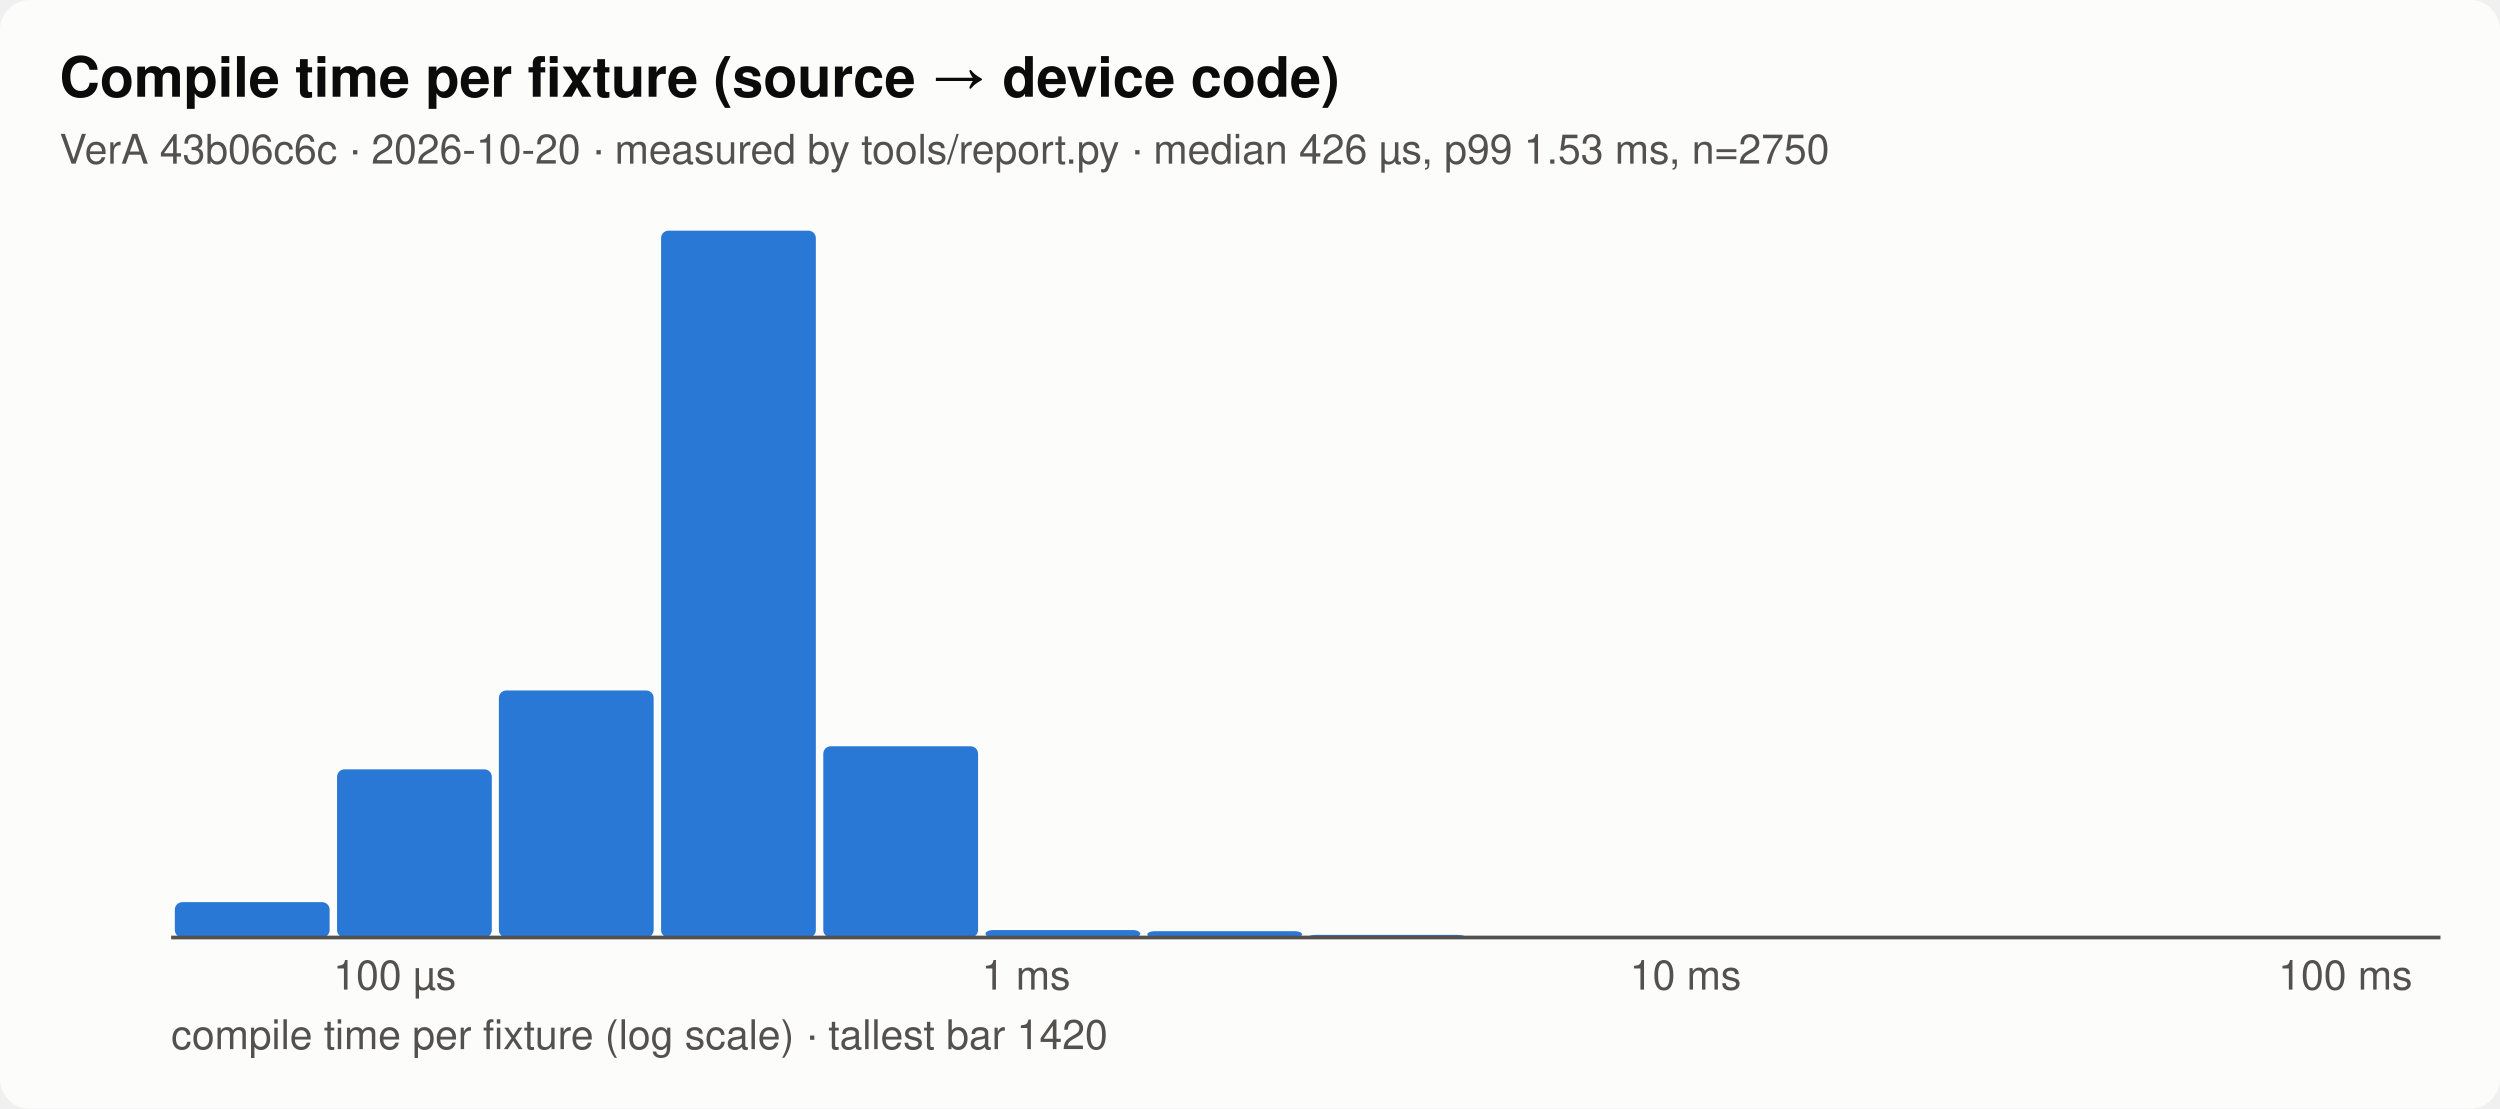
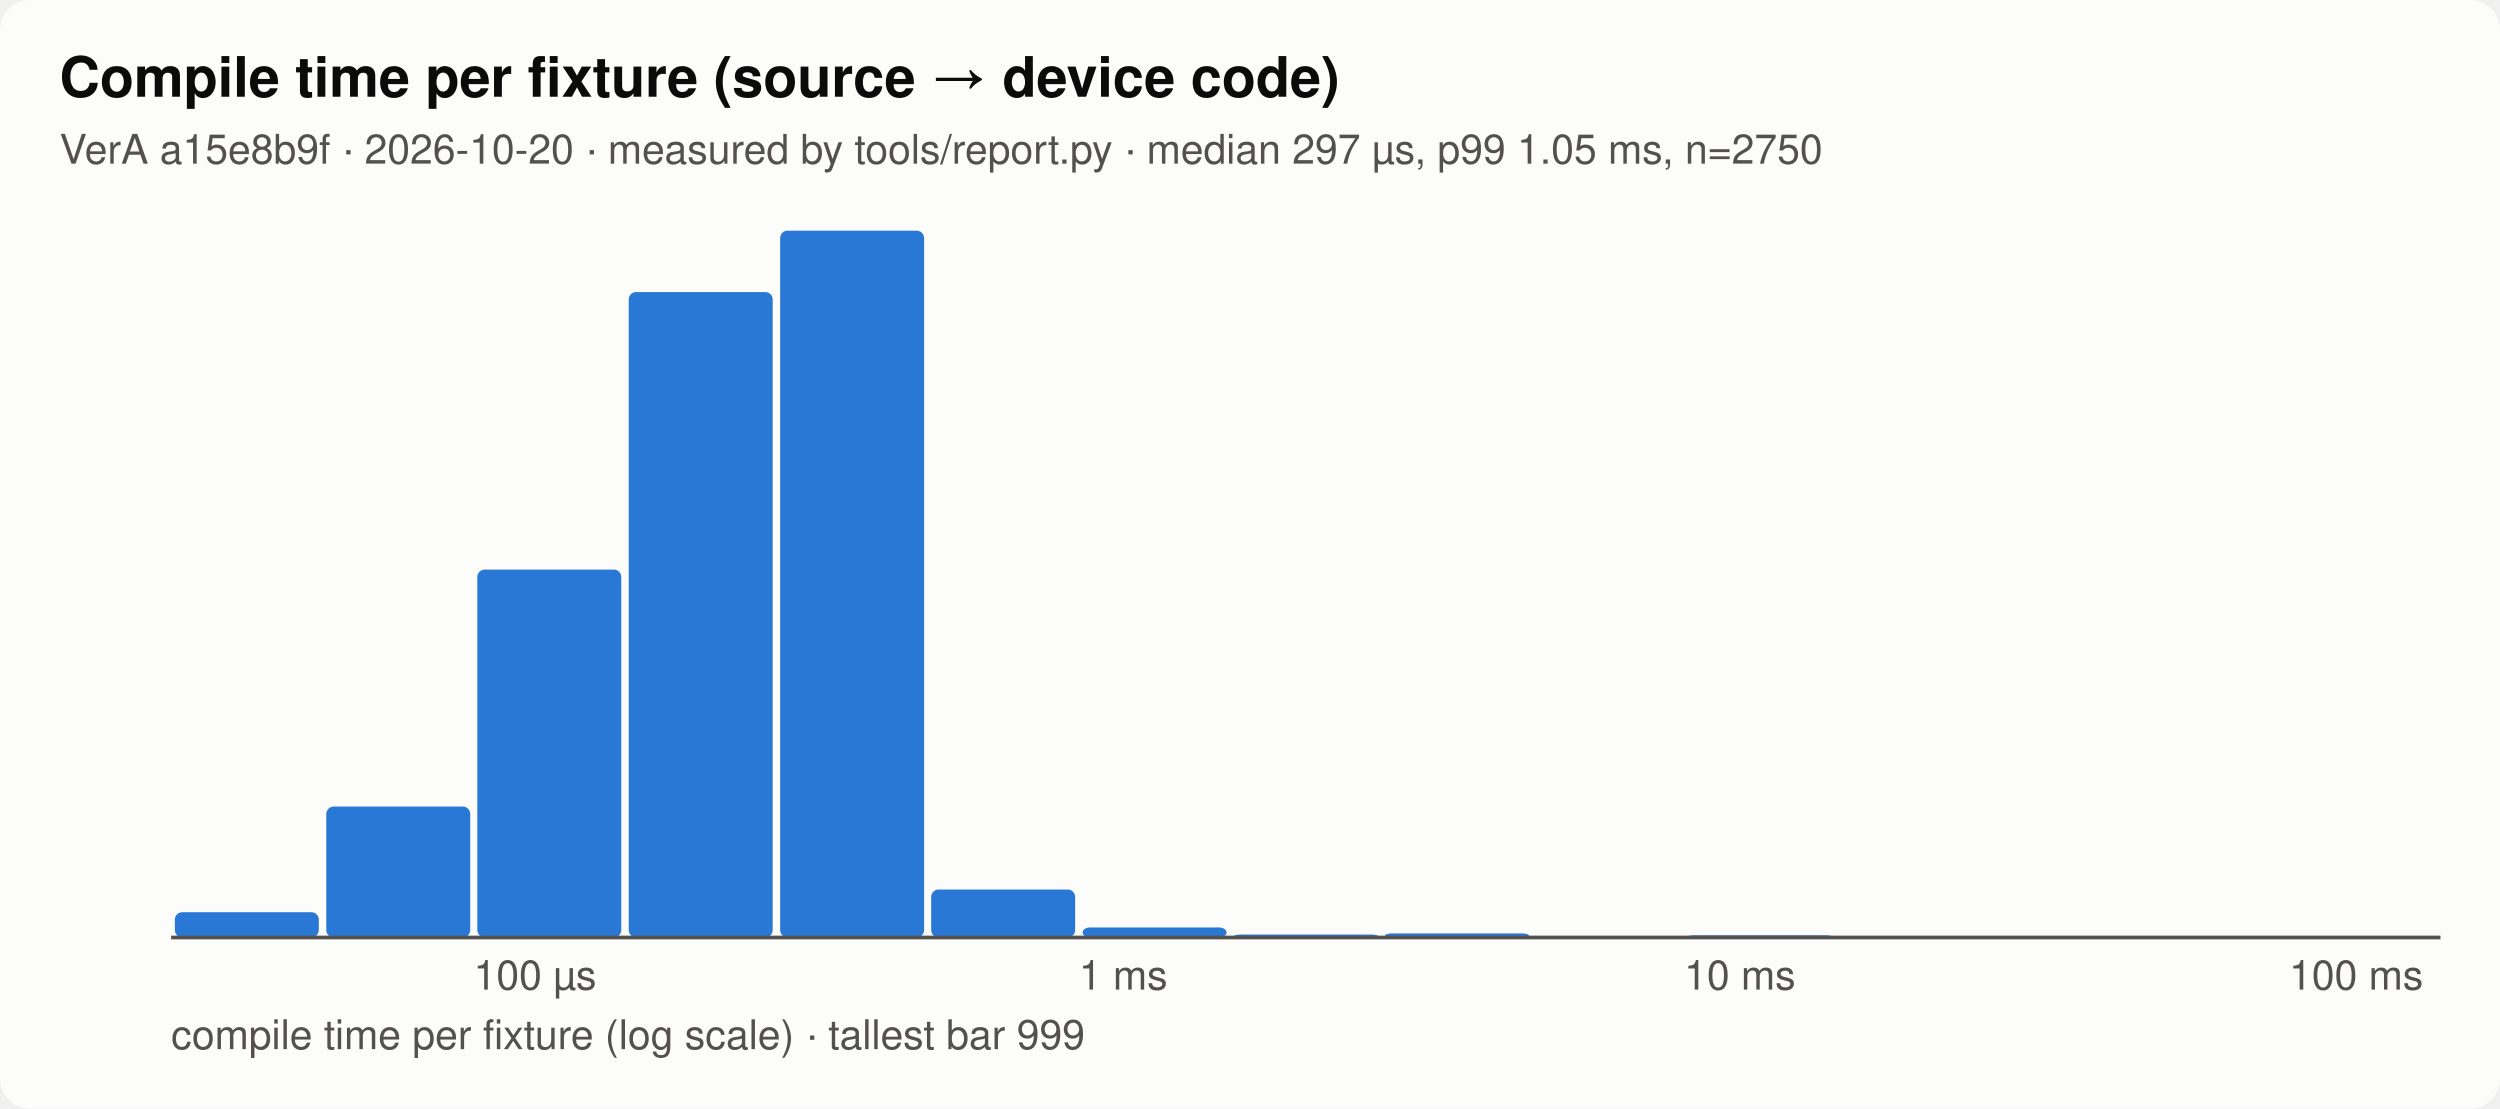
<svg xmlns="http://www.w3.org/2000/svg" viewBox="0 0 672 298" width="672" height="298" font-family="system-ui,-apple-system,Segoe UI,Helvetica,sans-serif" role="img" aria-label="Compile time per fixture (source → device code)">
  <style>.f-bg{fill:#fcfcfb}.k-bg{stroke:#fcfcfb}.f-fg{fill:#0b0b0b}.k-fg{stroke:#0b0b0b}.f-mut{fill:#52514e}.k-mut{stroke:#52514e}.f-line{fill:#dcdbd6}.k-line{stroke:#dcdbd6}.f-s1{fill:#2a78d6}.k-s1{stroke:#2a78d6}.f-s2{fill:#eb6834}.k-s2{stroke:#eb6834}.f-s3{fill:#1baf7a}.k-s3{stroke:#1baf7a}.f-s4{fill:#eda100}.k-s4{stroke:#eda100}.f-s5{fill:#e87ba4}.k-s5{stroke:#e87ba4}.f-s6{fill:#008300}.k-s6{stroke:#008300}.f-s7{fill:#4a3aa7}.k-s7{stroke:#4a3aa7}.f-s8{fill:#e34948}.k-s8{stroke:#e34948}.bg{fill:#fcfcfb}.t{fill:#0b0b0b}.lab{fill:#52514e}.val{fill:#0b0b0b}.axis{stroke:#52514e}.grid{stroke:#dcdbd6}.t{font-size:15px;font-weight:600}.lab,.val{font-size:11px}@media (prefers-color-scheme:dark){.f-bg{fill:#1a1a19}.k-bg{stroke:#1a1a19}.f-fg{fill:#ffffff}.k-fg{stroke:#ffffff}.f-mut{fill:#c3c2b7}.k-mut{stroke:#c3c2b7}.f-line{fill:#3a3a37}.k-line{stroke:#3a3a37}.f-s1{fill:#3987e5}.k-s1{stroke:#3987e5}.f-s2{fill:#d95926}.k-s2{stroke:#d95926}.f-s3{fill:#199e70}.k-s3{stroke:#199e70}.f-s4{fill:#c98500}.k-s4{stroke:#c98500}.f-s5{fill:#d55181}.k-s5{stroke:#d55181}.f-s6{fill:#008300}.k-s6{stroke:#008300}.f-s7{fill:#9085e9}.k-s7{stroke:#9085e9}.f-s8{fill:#e66767}.k-s8{stroke:#e66767}.bg{fill:#1a1a19}.t{fill:#ffffff}.lab{fill:#c3c2b7}.val{fill:#ffffff}.axis{stroke:#c3c2b7}.grid{stroke:#3a3a37}}</style>
  <rect class="bg" width="100%" height="100%" rx="8" />
  <text class="t" x="16" y="26">Compile time per fixture (source → device code)</text>
-   <text class="lab" x="16" y="44">VerA 43b06c6c · 2026-10-20 · measured by tools/report.py · median 426 µs, p99 1.53 ms, n=2750</text>
+   <text class="lab" x="16" y="44">VerA a15e8b9f · 2026-10-20 · measured by tools/report.py · median 297 µs, p99 1.05 ms, n=2750</text>
  <g transform="translate(16,52)">
-     <rect class="f-s1" x="31.0" y="190.5" width="41.6" height="9.5" rx="2" />
-     <rect class="f-s1" x="74.6" y="154.8" width="41.6" height="45.2" rx="2" />
-     <text x="73.6" y="214" class="lab">100 µs</text>
-     <rect class="f-s1" x="118.1" y="133.6" width="41.6" height="66.4" rx="2" />
-     <rect class="f-s1" x="161.7" y="10.0" width="41.6" height="190.0" rx="2" />
-     <rect class="f-s1" x="205.3" y="148.6" width="41.6" height="51.4" rx="2" />
-     <rect class="f-s1" x="248.9" y="198.0" width="41.6" height="2.0" rx="2" />
-     <text x="247.9" y="214" class="lab">1 ms</text>
-     <rect class="f-s1" x="292.4" y="198.3" width="41.6" height="1.7" rx="2" />
-     <rect class="f-s1" x="336.0" y="199.3" width="41.6" height="0.7" rx="2" />
-     <rect class="f-s1" x="379.6" y="199.6" width="41.6" height="0.4" rx="2" />
-     <rect class="f-s1" x="423.1" y="199.7" width="41.6" height="0.3" rx="2" />
-     <text x="422.1" y="214" class="lab">10 ms</text>
-     <rect class="f-s1" x="466.7" y="199.9" width="41.6" height="0.1" rx="2" />
-     <rect class="f-s1" x="510.3" y="200.0" width="41.6" height="0.0" rx="2" />
-     <rect class="f-s1" x="553.9" y="200.0" width="41.6" height="0.0" rx="2" />
-     <rect class="f-s1" x="597.4" y="199.7" width="41.6" height="0.3" rx="2" />
-     <text x="596.4" y="214" class="lab">100 ms</text>
+     <rect class="f-s1" x="31.0" y="193.2" width="38.7" height="6.8" rx="2" />
+     <rect class="f-s1" x="71.7" y="164.8" width="38.7" height="35.2" rx="2" />
+     <rect class="f-s1" x="112.3" y="101.1" width="38.7" height="98.9" rx="2" />
+     <text x="111.3" y="214" class="lab">100 µs</text>
+     <rect class="f-s1" x="153.0" y="26.5" width="38.7" height="173.5" rx="2" />
+     <rect class="f-s1" x="193.7" y="10.0" width="38.7" height="190.0" rx="2" />
+     <rect class="f-s1" x="234.3" y="187.1" width="38.7" height="12.9" rx="2" />
+     <rect class="f-s1" x="275.0" y="197.3" width="38.7" height="2.7" rx="2" />
+     <text x="274.0" y="214" class="lab">1 ms</text>
+     <rect class="f-s1" x="315.7" y="199.2" width="38.7" height="0.8" rx="2" />
+     <rect class="f-s1" x="356.3" y="198.9" width="38.7" height="1.1" rx="2" />
+     <rect class="f-s1" x="397.0" y="199.8" width="38.7" height="0.2" rx="2" />
+     <rect class="f-s1" x="437.7" y="199.4" width="38.7" height="0.6" rx="2" />
+     <text x="436.7" y="214" class="lab">10 ms</text>
+     <rect class="f-s1" x="478.3" y="200.0" width="38.7" height="0.0" rx="2" />
+     <rect class="f-s1" x="519.0" y="200.0" width="38.7" height="0.0" rx="2" />
+     <rect class="f-s1" x="559.7" y="199.8" width="38.7" height="0.2" rx="2" />
+     <rect class="f-s1" x="600.3" y="199.8" width="38.7" height="0.2" rx="2" />
+     <text x="599.3" y="214" class="lab">100 ms</text>
    <line x1="30" x2="640" y1="200" y2="200" class="axis" />
-     <text x="30" y="230" class="lab">compile time per fixture (log scale) · tallest bar 1420</text>
+     <text x="30" y="230" class="lab">compile time per fixture (log scale) · tallest bar 999</text>
  </g>
</svg>
